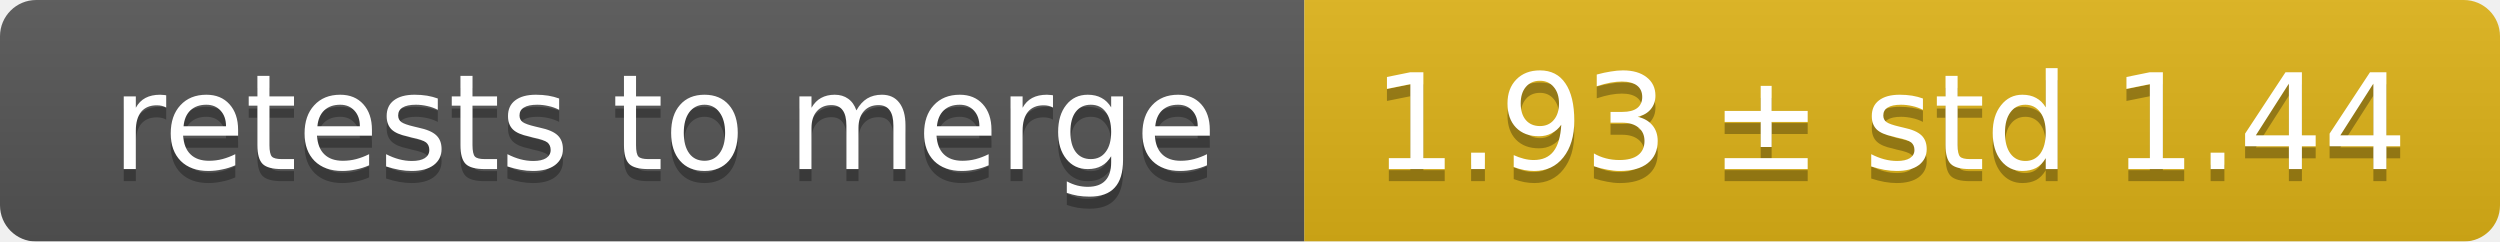
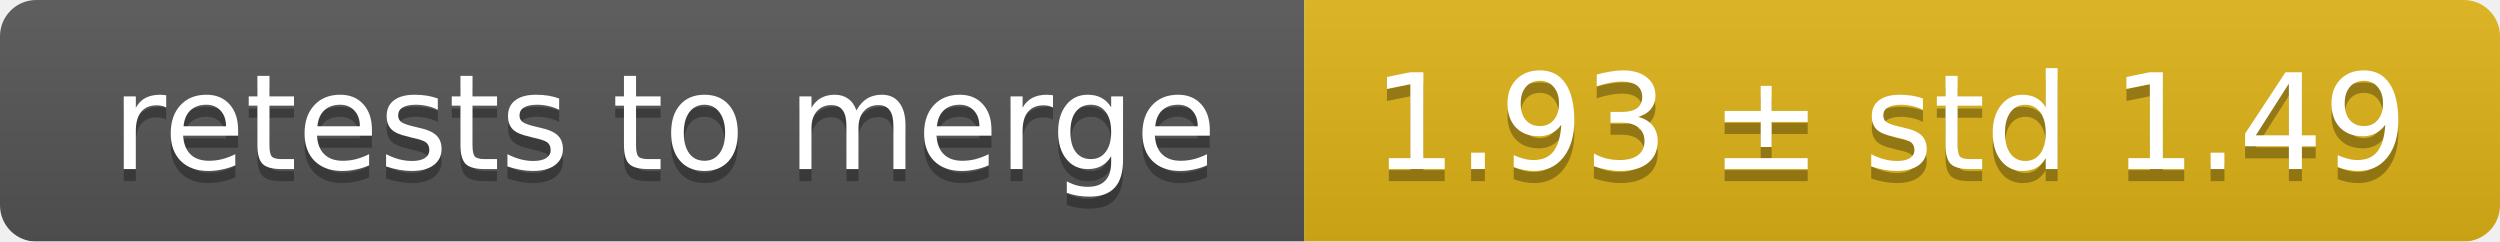
<svg xmlns="http://www.w3.org/2000/svg" width="207" height="20">
  <linearGradient id="smooth" x2="0" y2="100%">
    <stop offset="0" stop-color="#bbb" stop-opacity=".1" />
    <stop offset="1" stop-opacity=".1" />
  </linearGradient>
  <mask id="round">
    <rect width="207" height="20" rx="3" fill="#fff" />
  </mask>
  <g mask="url(#round)">
    <rect width="108" height="20" fill="#555" />
    <rect x="108" width="99" height="20" fill="#dfb317" />
    <rect width="207" height="20" fill="url(#smooth)" />
  </g>
  <g fill="#fff" text-anchor="middle" font-family="DejaVu Sans,Verdana,Geneva,sans-serif" font-size="11">
    <text x="55" y="15" fill="#010101" fill-opacity=".3">retests to merge</text>
    <text x="55" y="14">retests to merge</text>
-     <text x="156.5" y="15" fill="#010101" fill-opacity=".3">1.93 ± std 1.44</text>
-     <text x="156.5" y="14">1.93 ± std 1.44</text>
+     <text x="156.5" y="15" fill="#010101" fill-opacity=".3">1.93 ± std 1.49</text>
+     <text x="156.5" y="14">1.93 ± std 1.49</text>
  </g>
</svg>
